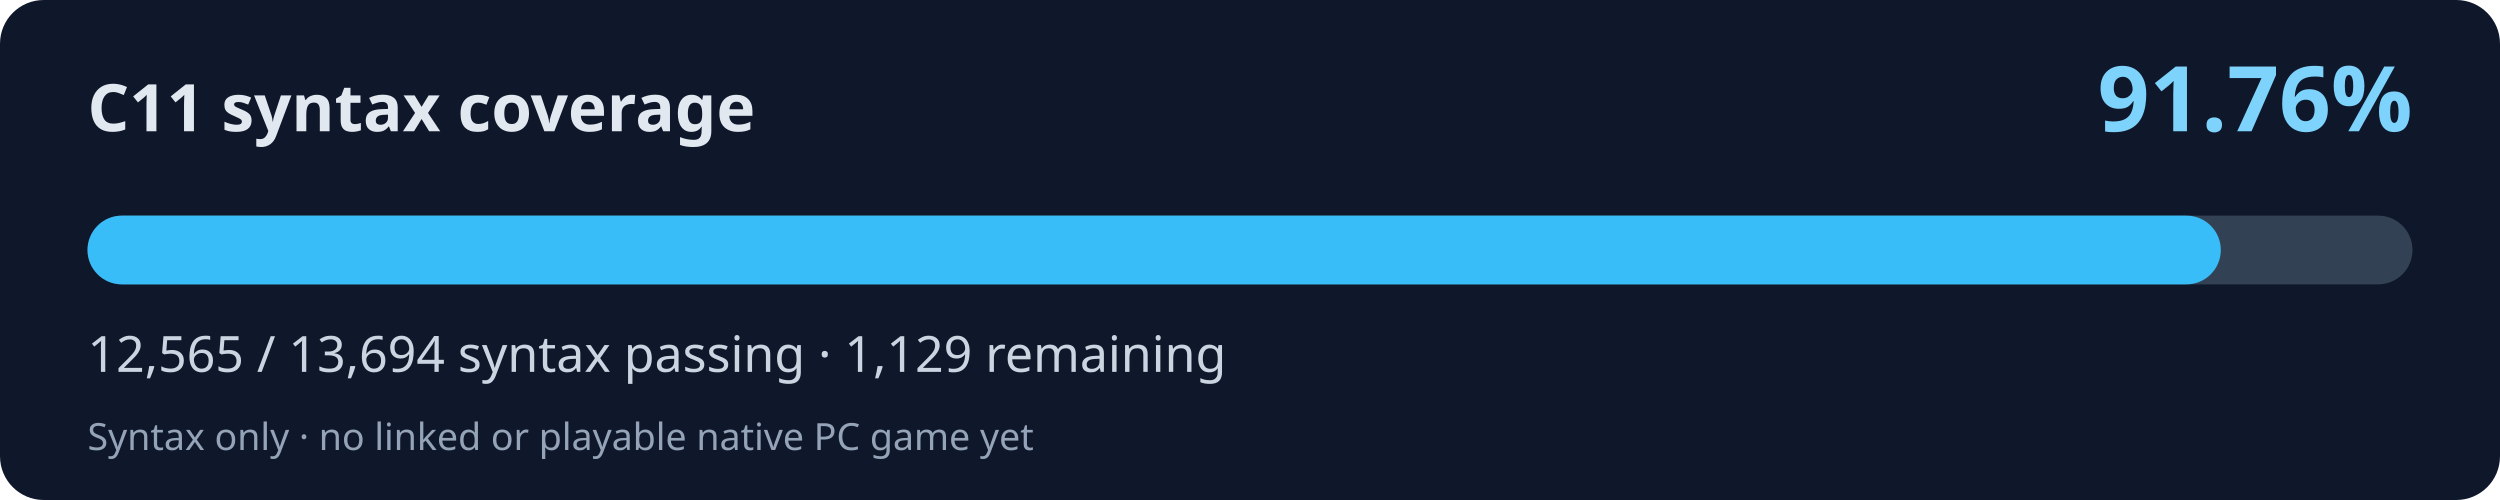
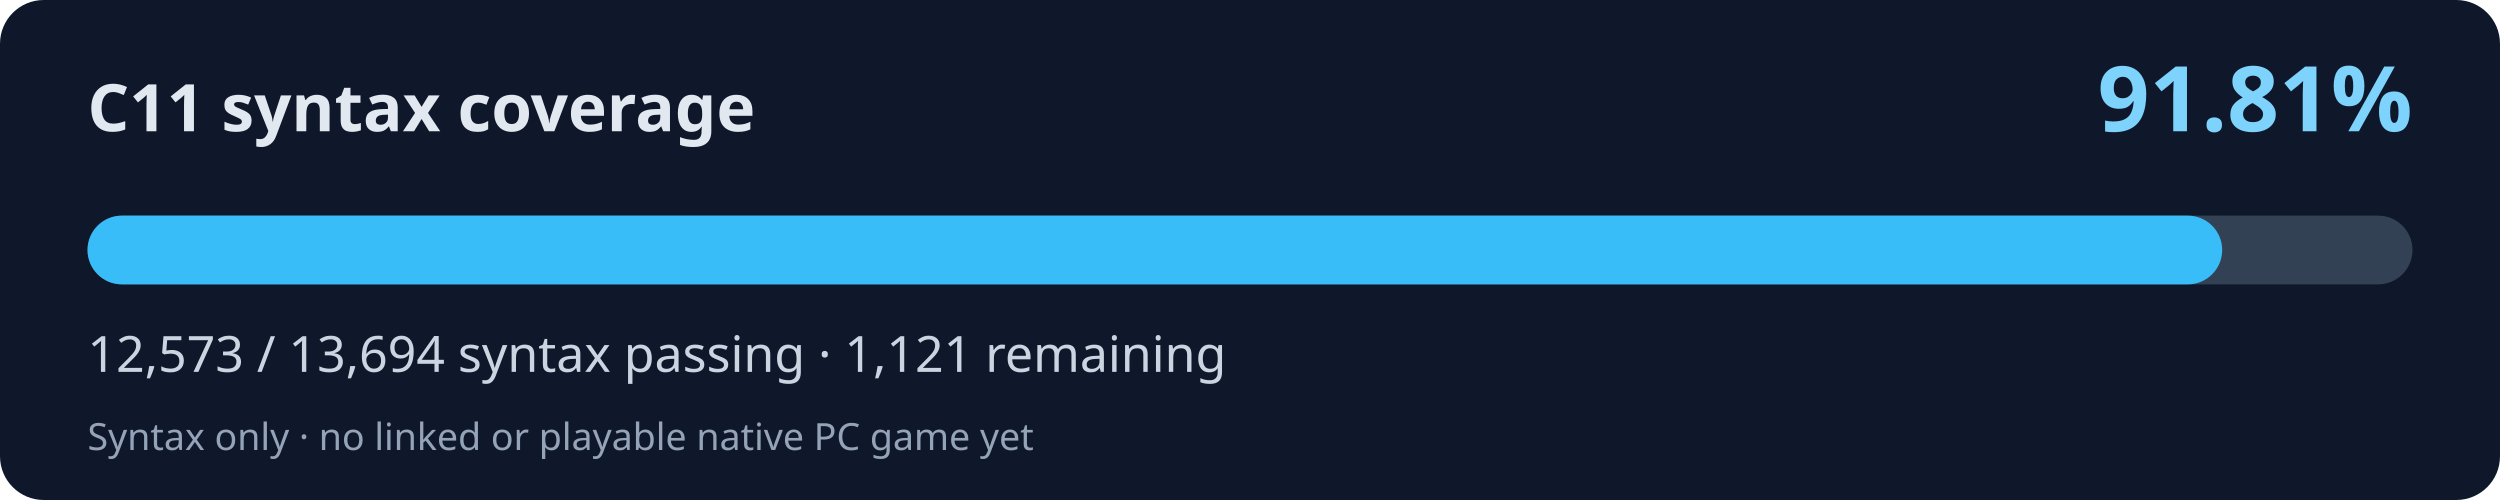
<svg xmlns="http://www.w3.org/2000/svg" width="800" height="160" viewBox="0 0 800 160" role="img" aria-labelledby="title desc">
  <rect width="800" height="160" rx="14" fill="#0f172a" />
  <text x="28" y="42" fill="#e2e8f0" font-family="system-ui,Segoe UI,sans-serif" font-weight="700" font-size="21">C11 syntax coverage</text>
-   <text x="772" y="42" fill="#7dd3fc" font-family="system-ui,Segoe UI,sans-serif" font-weight="700" font-size="29" text-anchor="end">91.76%</text>
+   <text x="772" y="42" fill="#7dd3fc" font-family="system-ui,Segoe UI,sans-serif" font-weight="700" font-size="29" text-anchor="end">91.81%</text>
  <rect x="28" y="69" width="744" height="22" rx="11" fill="#334155" />
-   <rect x="28" y="69" width="682.66" height="22" rx="11" fill="#38bdf8" />
-   <text x="28" y="119" fill="#cbd5e1" font-family="system-ui,Segoe UI,sans-serif" font-size="16">12,565 / 13,694 syntax passing · 1,129 remaining</text>
+   <rect x="28" y="69" width="683.10" height="22" rx="11" fill="#38bdf8" />
+   <text x="28" y="119" fill="#cbd5e1" font-family="system-ui,Segoe UI,sans-serif" font-size="16">12,573 / 13,694 syntax passing · 1,121 remaining</text>
  <text x="28" y="144" fill="#94a3b8" font-family="system-ui,Segoe UI,sans-serif" font-size="12">Syntax only · no linked or playable native PC game yet</text>
</svg>
